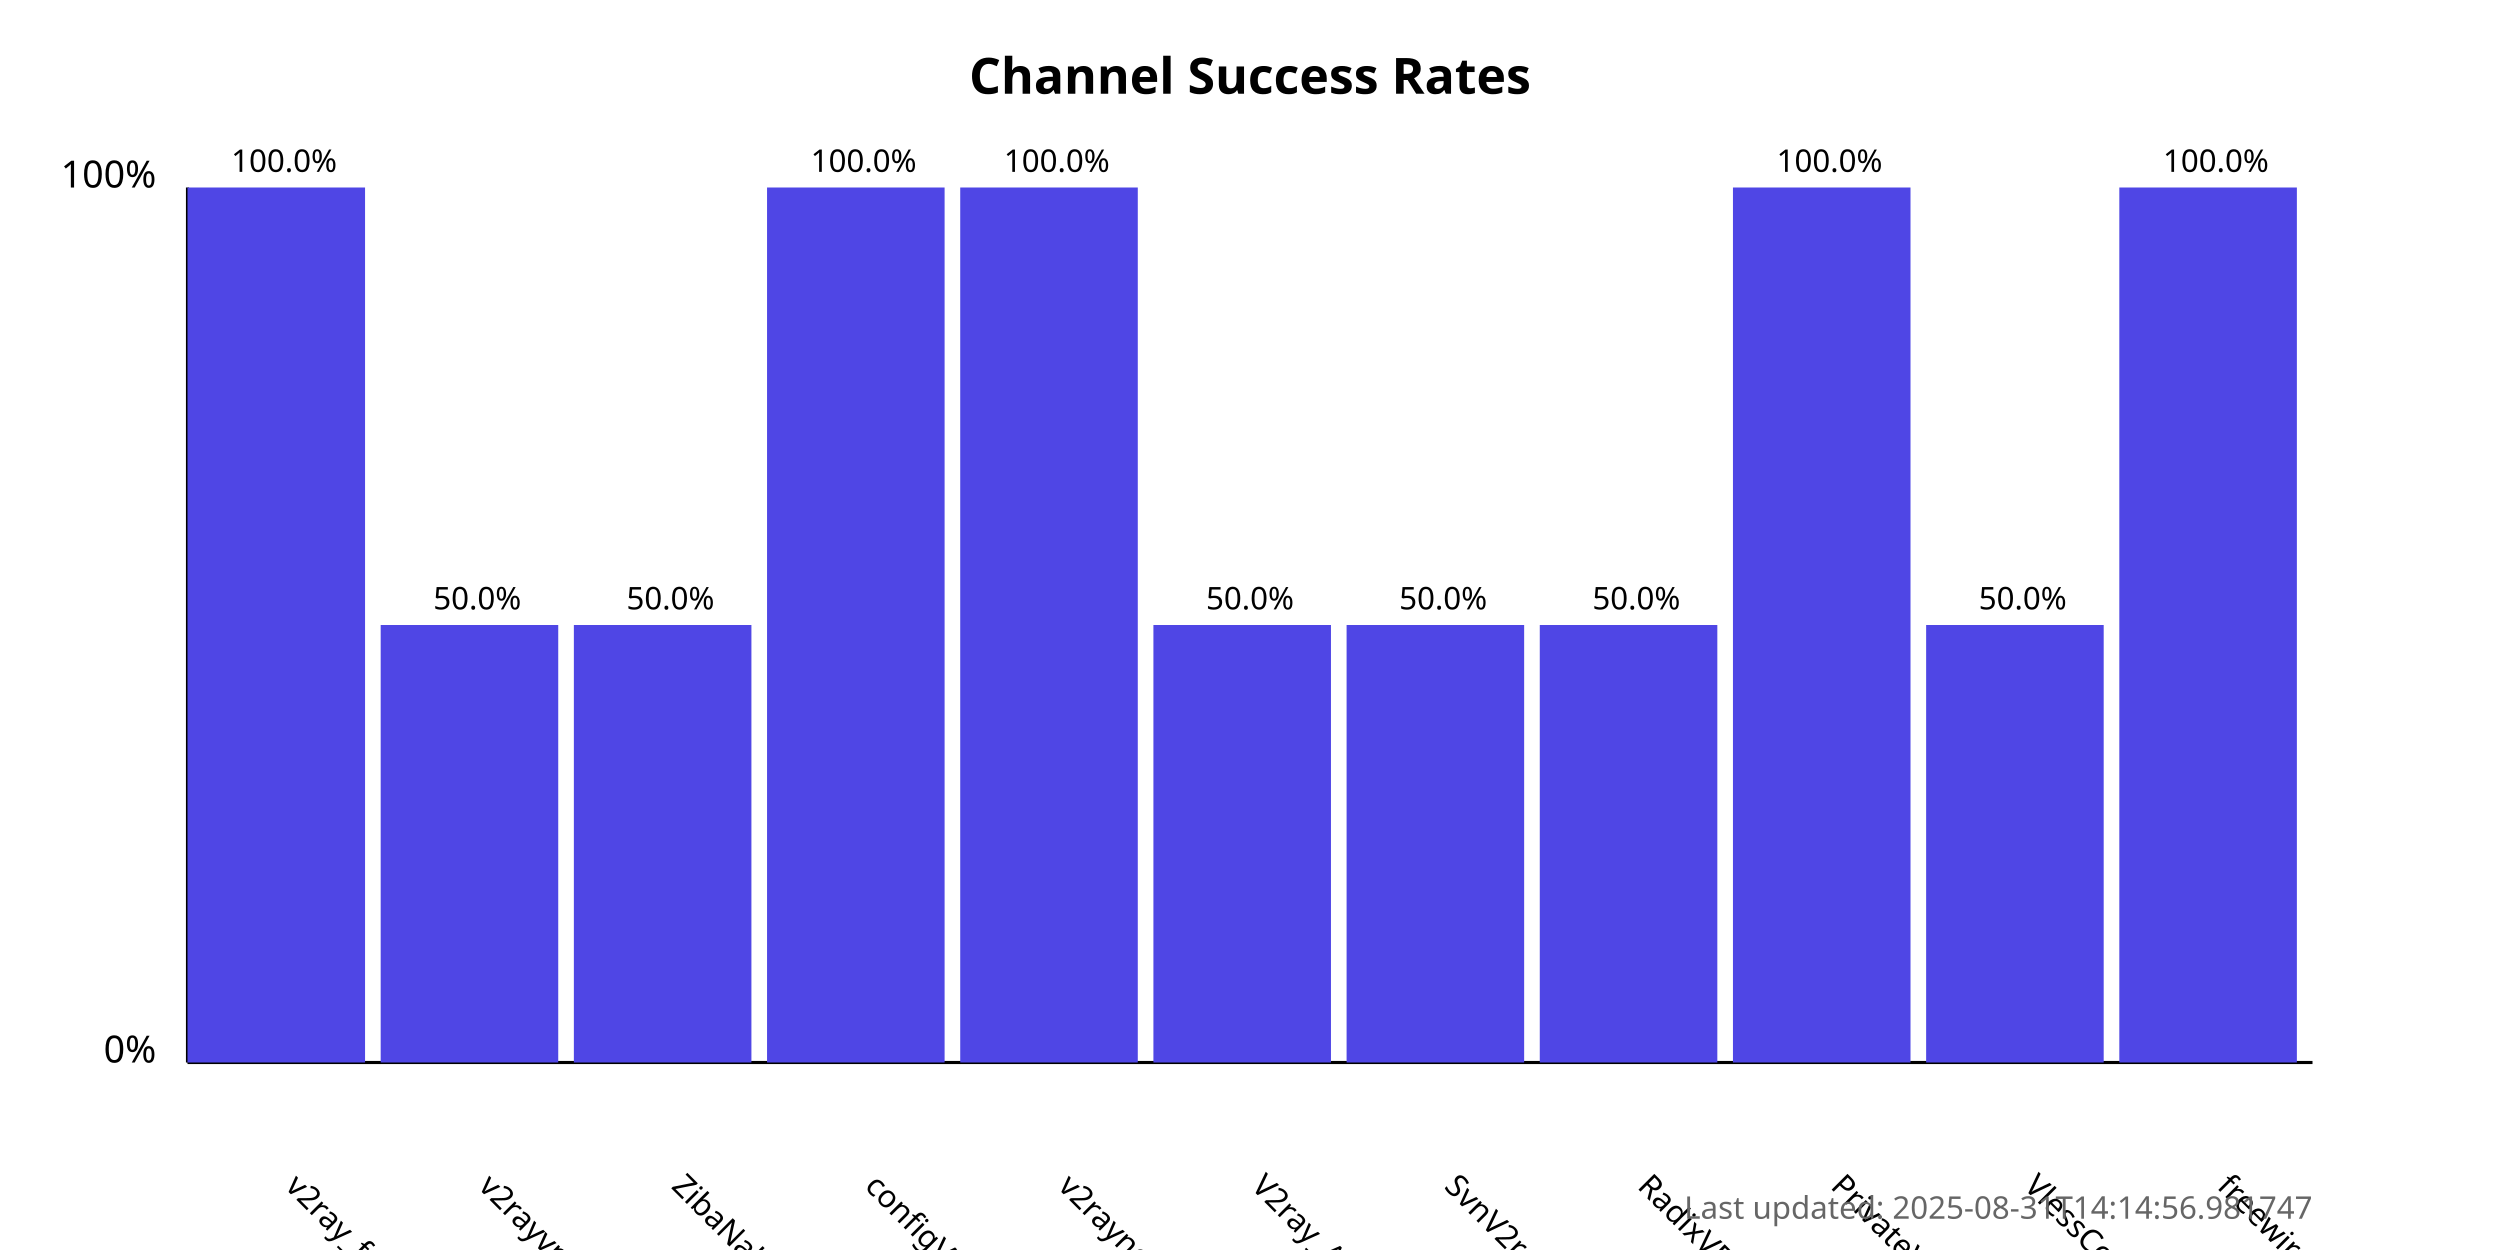
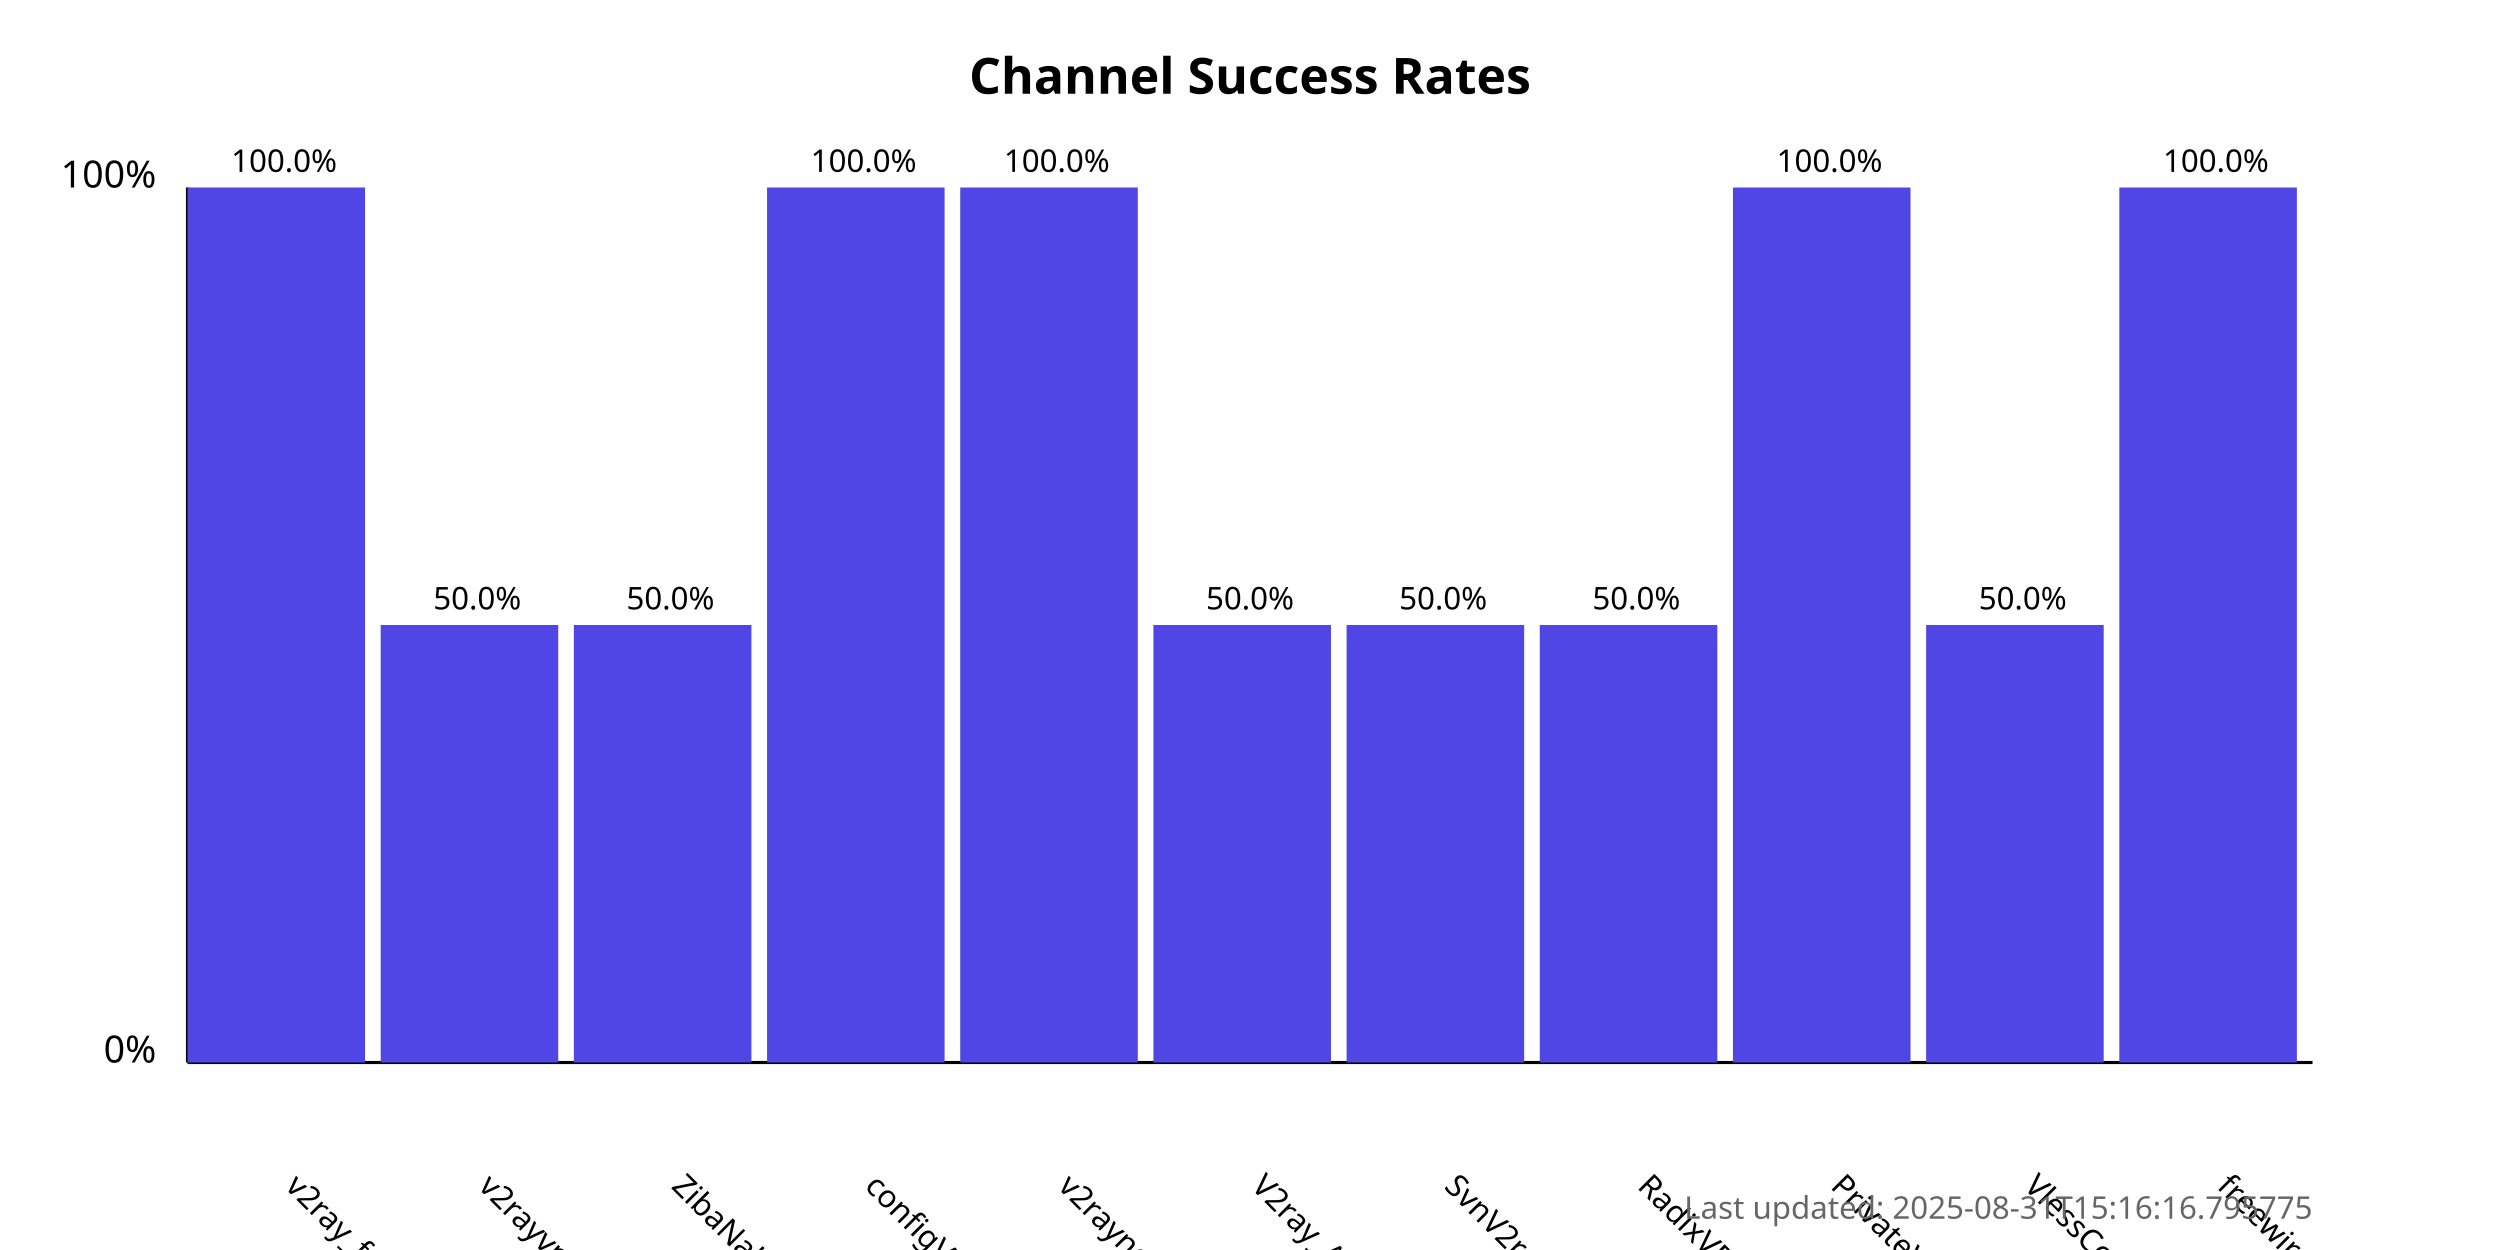
<svg xmlns="http://www.w3.org/2000/svg" width="800" height="400">
  <style>
            .chart-title { font: bold 16px sans-serif; }
            .axis-label { font: 12px sans-serif; }
            .tick-label { font: 10px sans-serif; }
            .bar { fill: #4f46e5; }
            .bar:hover { fill: #6366f1; }
            .timestamp { font: 10px sans-serif; fill: #666; }
        </style>
  <text x="400.0" y="30" text-anchor="middle" class="chart-title">
            Channel Success Rates
        </text>
  <line x1="60" y1="340" x2="60" y2="60" stroke="black" stroke-width="1" />
  <line x1="60" y1="340" x2="740" y2="340" stroke="black" stroke-width="1" />
  <text x="50" y="340" text-anchor="end" class="axis-label">0%</text>
  <text x="50" y="60" text-anchor="end" class="axis-label">100%</text>
  <g>
    <rect x="60" y="60.0" width="56.818" height="280.0" class="bar" />
    <text x="90.909" y="380" transform="rotate(45, 90.90909, 380)" text-anchor="start" class="tick-label">
                v2ray_free_conf
            </text>
    <text x="90.909" y="55.0" text-anchor="middle" class="tick-label">
                100.0%
            </text>
  </g>
  <g>
    <rect x="121.818" y="200.0" width="56.818" height="140.0" class="bar" />
    <text x="152.727" y="380" transform="rotate(45, 152.7273, 380)" text-anchor="start" class="tick-label">
                v2rayvpno
            </text>
    <text x="152.727" y="195.0" text-anchor="middle" class="tick-label">
                50.0%
            </text>
  </g>
  <g>
    <rect x="183.636" y="200.0" width="56.818" height="140.0" class="bar" />
    <text x="214.545" y="380" transform="rotate(45, 214.5455, 380)" text-anchor="start" class="tick-label">
                ZibaNabz
            </text>
    <text x="214.545" y="195.0" text-anchor="middle" class="tick-label">
                50.0%
            </text>
  </g>
  <g>
    <rect x="245.455" y="60.0" width="56.818" height="280.0" class="bar" />
    <text x="276.364" y="380" transform="rotate(45, 276.3636, 380)" text-anchor="start" class="tick-label">
                configV2rayForFree
            </text>
    <text x="276.364" y="55.0" text-anchor="middle" class="tick-label">
                100.0%
            </text>
  </g>
  <g>
    <rect x="307.273" y="60.0" width="56.818" height="280.0" class="bar" />
    <text x="338.182" y="380" transform="rotate(45, 338.1818, 380)" text-anchor="start" class="tick-label">
                v2rayngvpn
            </text>
    <text x="338.182" y="55.0" text-anchor="middle" class="tick-label">
                100.0%
            </text>
  </g>
  <g>
    <rect x="369.091" y="200.0" width="56.818" height="140.0" class="bar" />
    <text x="400.0" y="380" transform="rotate(45, 400.0, 380)" text-anchor="start" class="tick-label">
                V2ray_Alpha
            </text>
    <text x="400.0" y="195.0" text-anchor="middle" class="tick-label">
                50.0%
            </text>
  </g>
  <g>
    <rect x="430.909" y="200.0" width="56.818" height="140.0" class="bar" />
    <text x="461.818" y="380" transform="rotate(45, 461.8182, 380)" text-anchor="start" class="tick-label">
                SvnV2ray
            </text>
    <text x="461.818" y="195.0" text-anchor="middle" class="tick-label">
                50.0%
            </text>
  </g>
  <g>
    <rect x="492.727" y="200.0" width="56.818" height="140.0" class="bar" />
    <text x="523.636" y="380" transform="rotate(45, 523.6364, 380)" text-anchor="start" class="tick-label">
                RadixVPN
            </text>
    <text x="523.636" y="195.0" text-anchor="middle" class="tick-label">
                50.0%
            </text>
  </g>
  <g>
    <rect x="554.545" y="60.0" width="56.818" height="280.0" class="bar" />
    <text x="585.455" y="380" transform="rotate(45, 585.4545, 380)" text-anchor="start" class="tick-label">
                PrivateVPNs
            </text>
    <text x="585.455" y="55.0" text-anchor="middle" class="tick-label">
                100.0%
            </text>
  </g>
  <g>
    <rect x="616.364" y="200.0" width="56.818" height="140.0" class="bar" />
    <text x="647.273" y="380" transform="rotate(45, 647.2727, 380)" text-anchor="start" class="tick-label">
                VlessConfig
            </text>
    <text x="647.273" y="195.0" text-anchor="middle" class="tick-label">
                50.0%
            </text>
  </g>
  <g>
    <rect x="678.182" y="60.0" width="56.818" height="280.0" class="bar" />
    <text x="709.091" y="380" transform="rotate(45, 709.0909, 380)" text-anchor="start" class="tick-label">
                freewireguard
            </text>
    <text x="709.091" y="55.0" text-anchor="middle" class="tick-label">
                100.0%
            </text>
  </g>
  <text x="740" y="390" text-anchor="end" class="timestamp">
-             Last updated: 2025-08-31T14:14:56.981747
+             Last updated: 2025-08-31T15:16:16.795775
        </text>
</svg>
